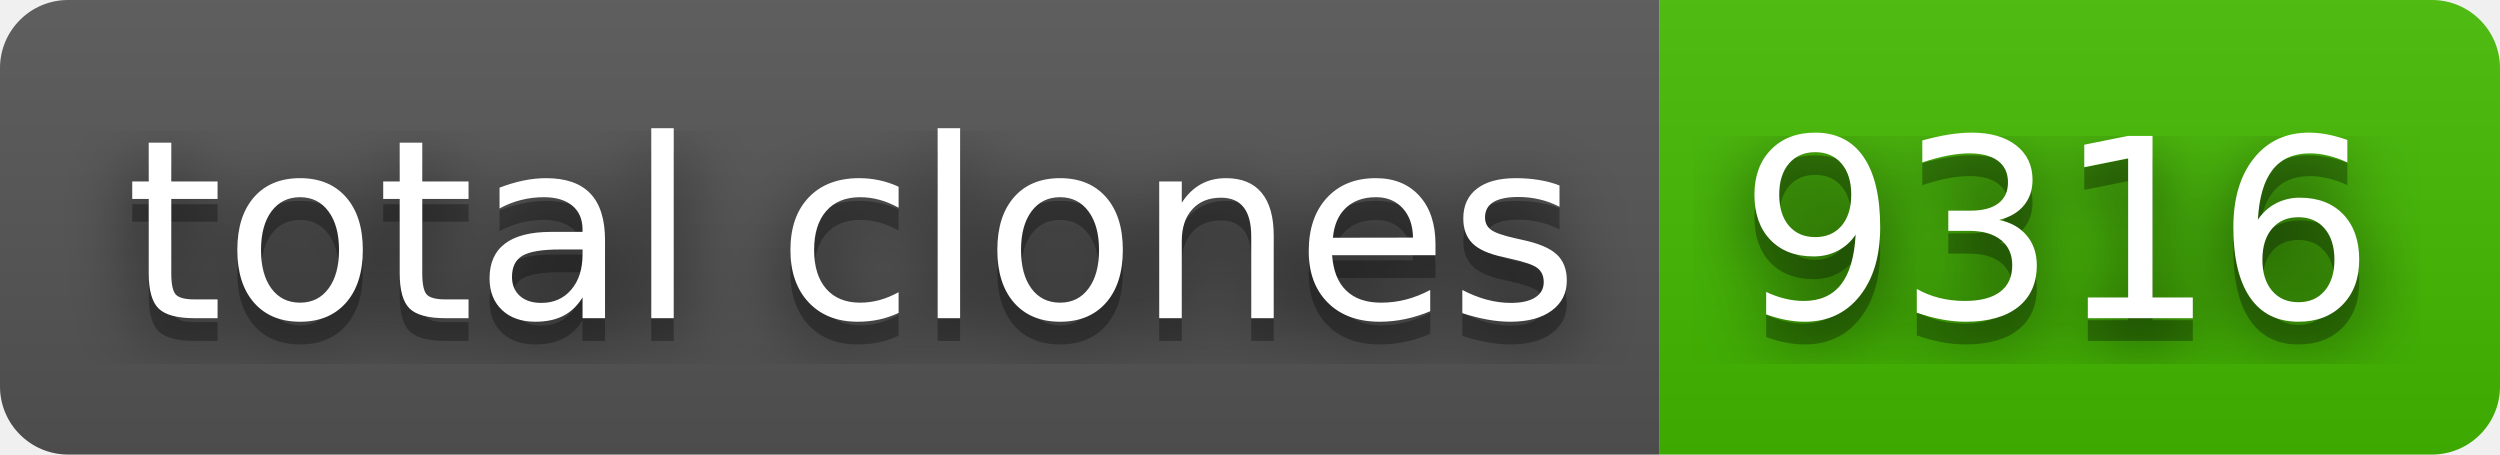
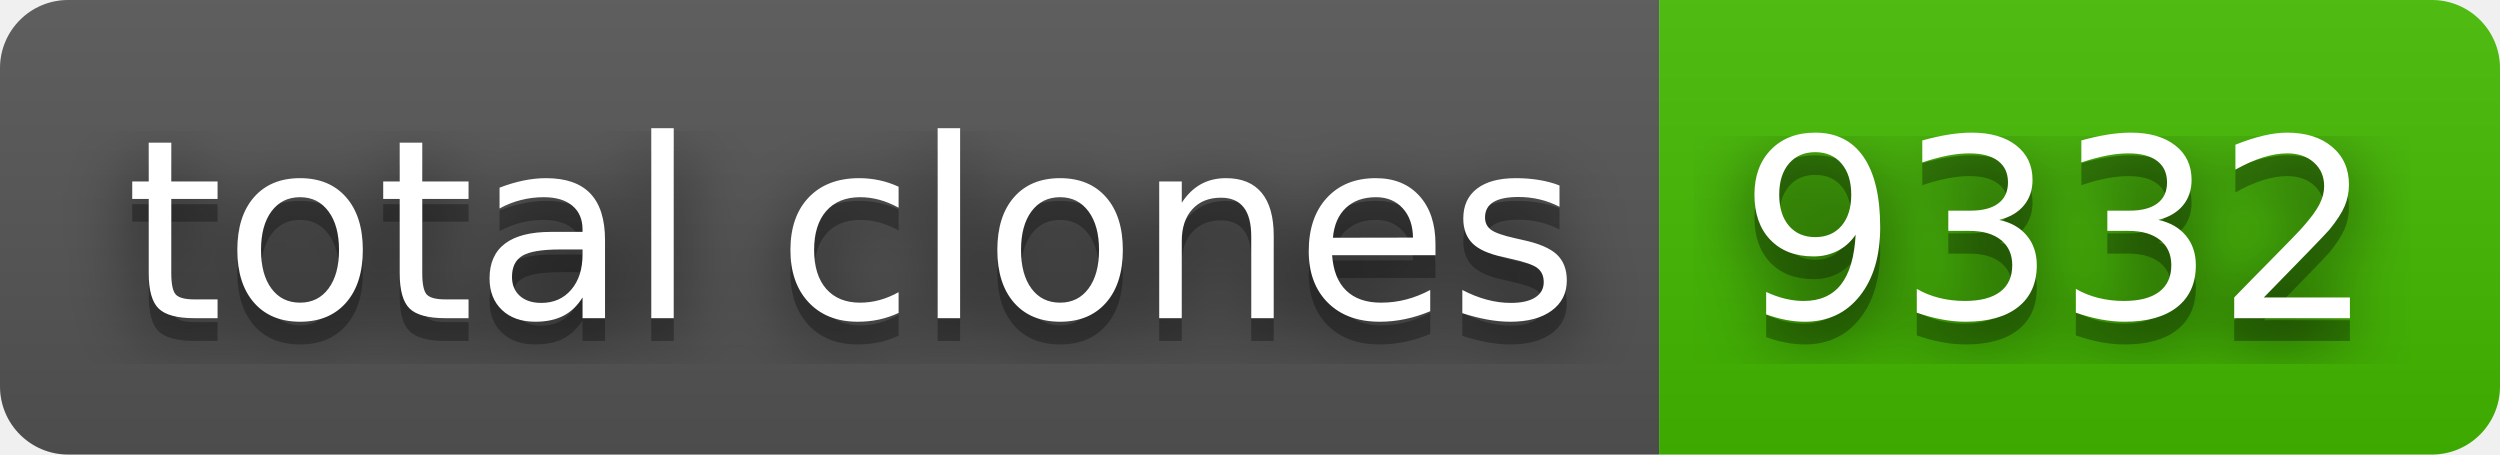
- <svg xmlns="http://www.w3.org/2000/svg" width="110" height="20" role="img" aria-label="total clones: 9316">
+ <svg xmlns="http://www.w3.org/2000/svg" width="110" height="20" role="img" aria-label="total clones: 9332">
  <filter id="blur">
    <feGaussianBlur stdDeviation="16" />
  </filter>
  <linearGradient id="s" x2="0" y2="100%">
    <stop offset="0" stop-color="#bbb" stop-opacity=".1" />
    <stop offset="1" stop-opacity=".1" />
  </linearGradient>
  <clipPath id="r">
    <rect width="110" height="20" rx="3" />
  </clipPath>
  <g clip-path="url(#r)">
    <rect width="73" height="20" fill="#555" />
    <rect x="73" width="37" height="20" fill="#4b0" />
    <rect width="110" height="20" fill="url(#s)" />
  </g>
  <g fill="#fff" text-anchor="middle" font-family="Verdana,Geneva,DejaVu Sans,sans-serif" text-rendering="geometricPrecision" font-size="110">
    <g transform="scale(.1)">
      <g aria-hidden="true" fill="#010101">
        <text x="375" y="150" fill-opacity=".8" filter="url(#blur)" textLength="630">total clones</text>
        <text x="375" y="150" fill-opacity=".3" textLength="630">total clones</text>
      </g>
      <text x="375" y="140" textLength="630">total clones</text>
    </g>
    <g transform="scale(.1)">
      <g aria-hidden="true" fill="#010101">
-         <text x="905" y="150" fill-opacity=".8" filter="url(#blur)" textLength="270">9316</text>
-         <text x="905" y="150" fill-opacity=".3" textLength="270">9316</text>
+         <text x="905" y="150" fill-opacity=".8" filter="url(#blur)" textLength="270">9332</text>
+         <text x="905" y="150" fill-opacity=".3" textLength="270">9332</text>
      </g>
-       <text x="905" y="140" textLength="270">9316</text>
+       <text x="905" y="140" textLength="270">9332</text>
    </g>
  </g>
</svg>
